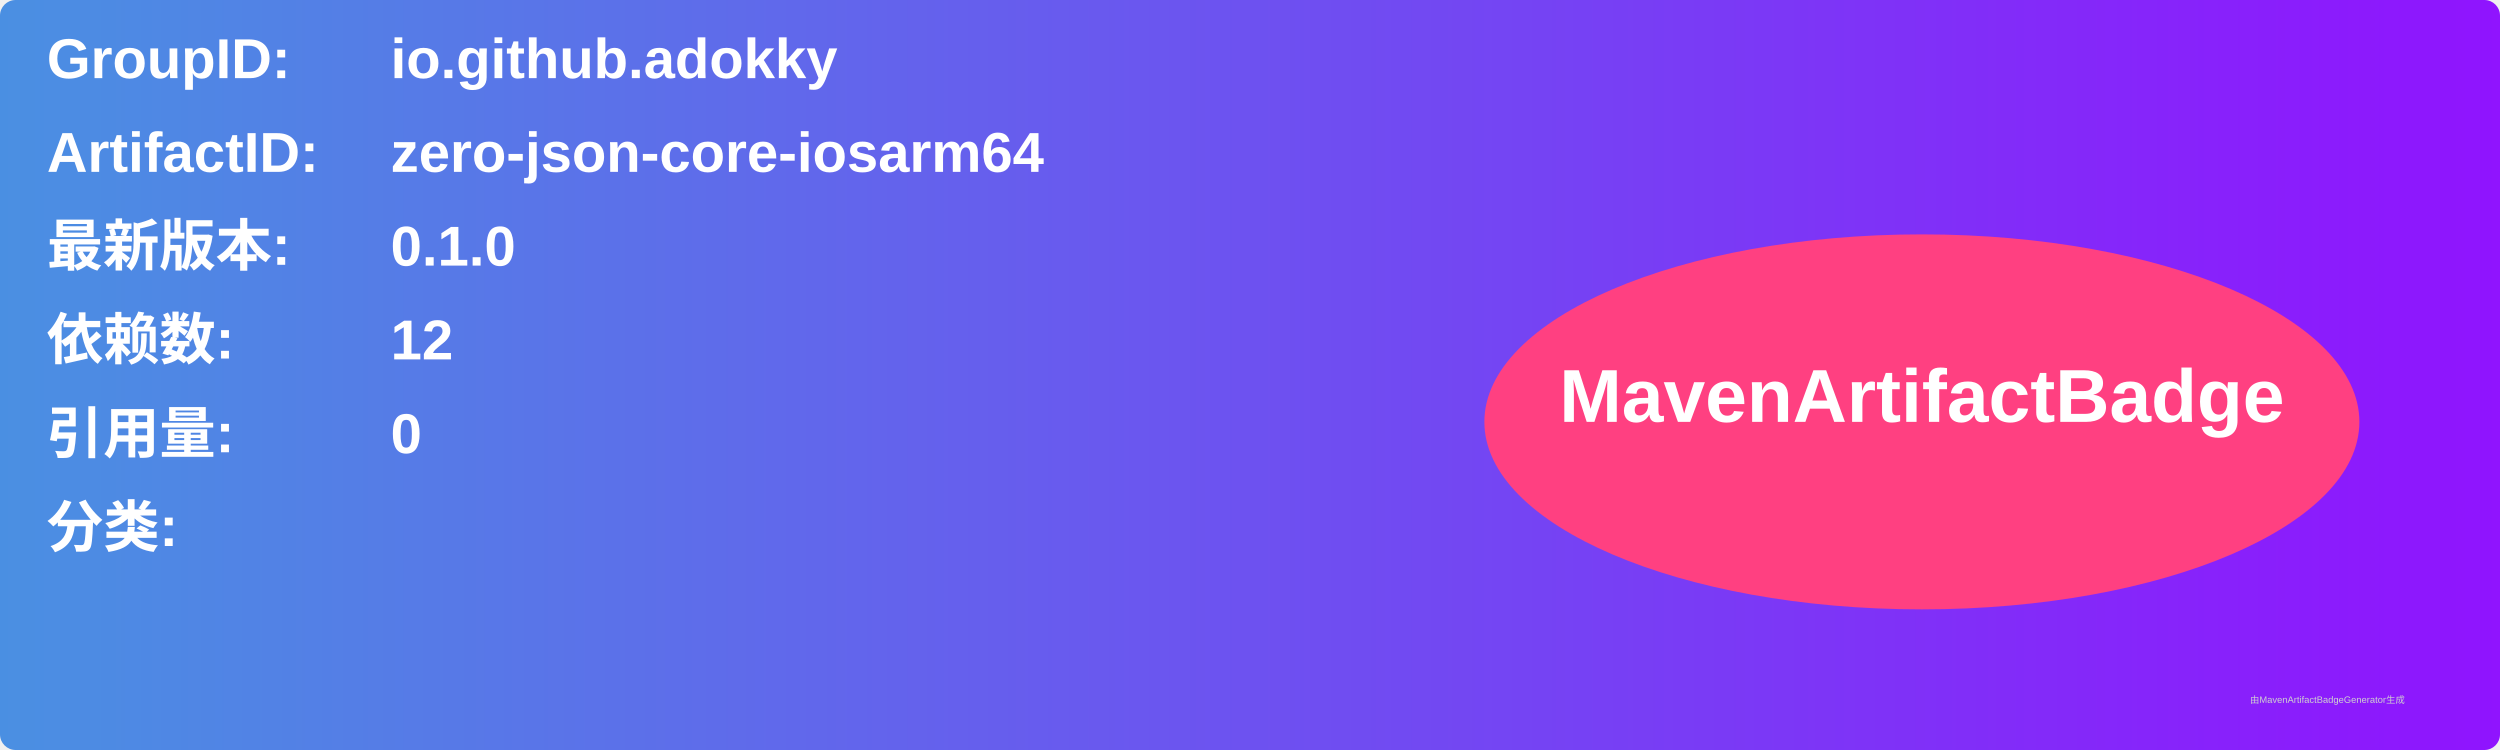
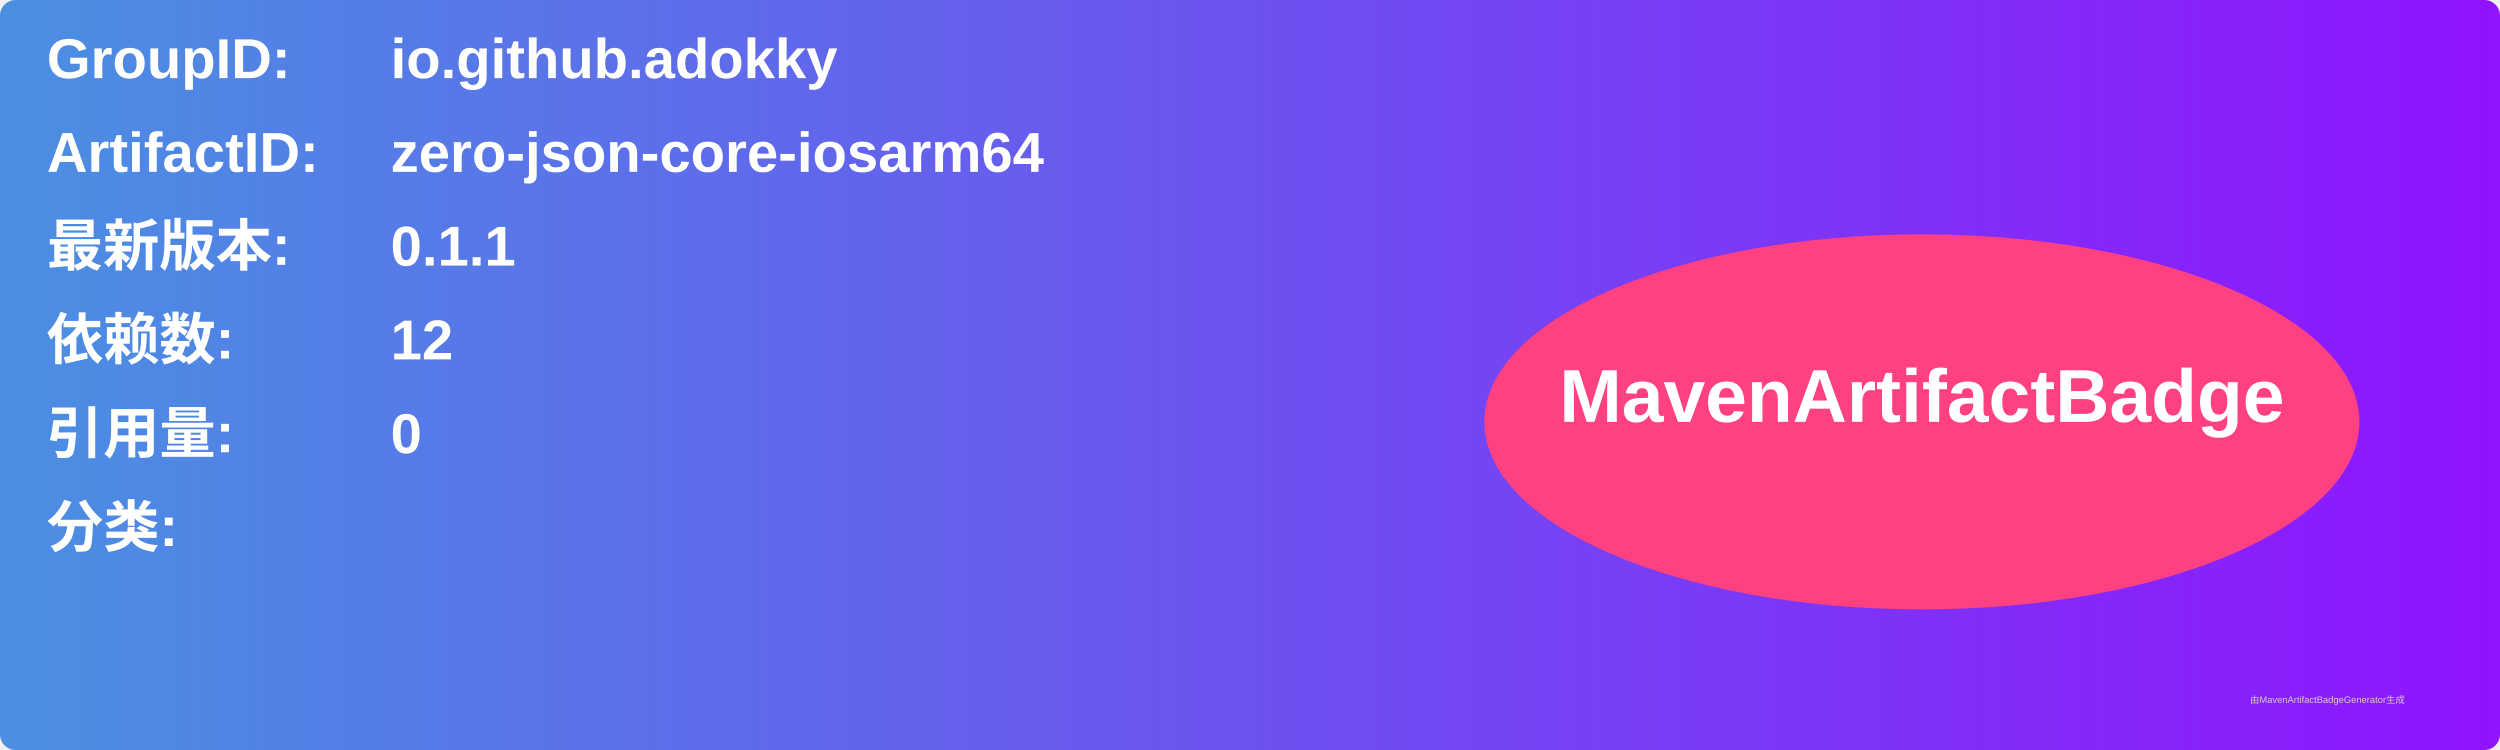
<svg xmlns="http://www.w3.org/2000/svg" width="800" height="240" viewBox="0 0 800 240">
  <linearGradient id="grad" x1="0%" y1="0%" x2="100%" y2="0%">
    <stop offset="0%" stop-color="#4a90e2" />
    <stop offset="100%" stop-color="#9013fe" />
  </linearGradient>
  <rect width="100%" height="100%" rx="5" ry="5" fill="url(#grad)" />
  <g transform="translate(15, 15)">
    <text x="0" y="10" font-family="Arial" font-size="18" fill="white" font-weight="bold" width="260">GroupID:</text>
    <text x="110" y="10" font-family="Arial" font-size="18" fill="white" font-weight="bold" width="460">io.github.adokky</text>
    <text x="0" y="40" font-family="Arial" font-size="18" fill="white" font-weight="bold" width="260">ArtifactID:</text>
    <text x="110" y="40" font-family="Arial" font-size="18" fill="white" font-weight="bold" width="460">zero-json-core-iosarm64</text>
    <text x="0" y="70" font-family="Arial" font-size="18" fill="white" font-weight="bold">最新版本:</text>
    <text x="110" y="70" font-family="Arial" font-size="18" fill="white" font-weight="bold">
-       <tspan font-weight="bold">0.1.0</tspan>
+       <tspan font-weight="bold">0.1.1</tspan>
    </text>
    <text x="0" y="100" font-family="Arial" font-size="18" fill="white" font-weight="bold">依赖数: </text>
    <text x="110" y="100" font-family="Arial" font-size="18" fill="white">
      <tspan font-weight="bold">12</tspan>
    </text>
    <text x="0" y="130" font-family="Arial" font-size="18" fill="white" font-weight="bold">引用量: </text>
    <text x="110" y="130" font-family="Arial" font-size="18" fill="white">
      <tspan font-weight="bold">0</tspan>
    </text>
    <text x="0" y="160" font-family="Arial" font-size="18" fill="white" font-weight="bold">分类:</text>
    <text x="10" y="190" font-family="Arial" font-size="10" fill="white">
      <tspan font-weight="bold" />
    </text>
    <ellipse cx="600" cy="120" rx="140" ry="60" fill="#ff4081" />
    <text x="600" y="120" text-anchor="middle" font-family="Arial" font-size="24" fill="white" font-weight="bold">MavenArtifactBadge</text>
  </g>
  <text x="720" y="225" font-family="Arial" font-size="3" fill="#d0d0d0">由MavenArtifactBadgeGenerator生成</text>
</svg>
